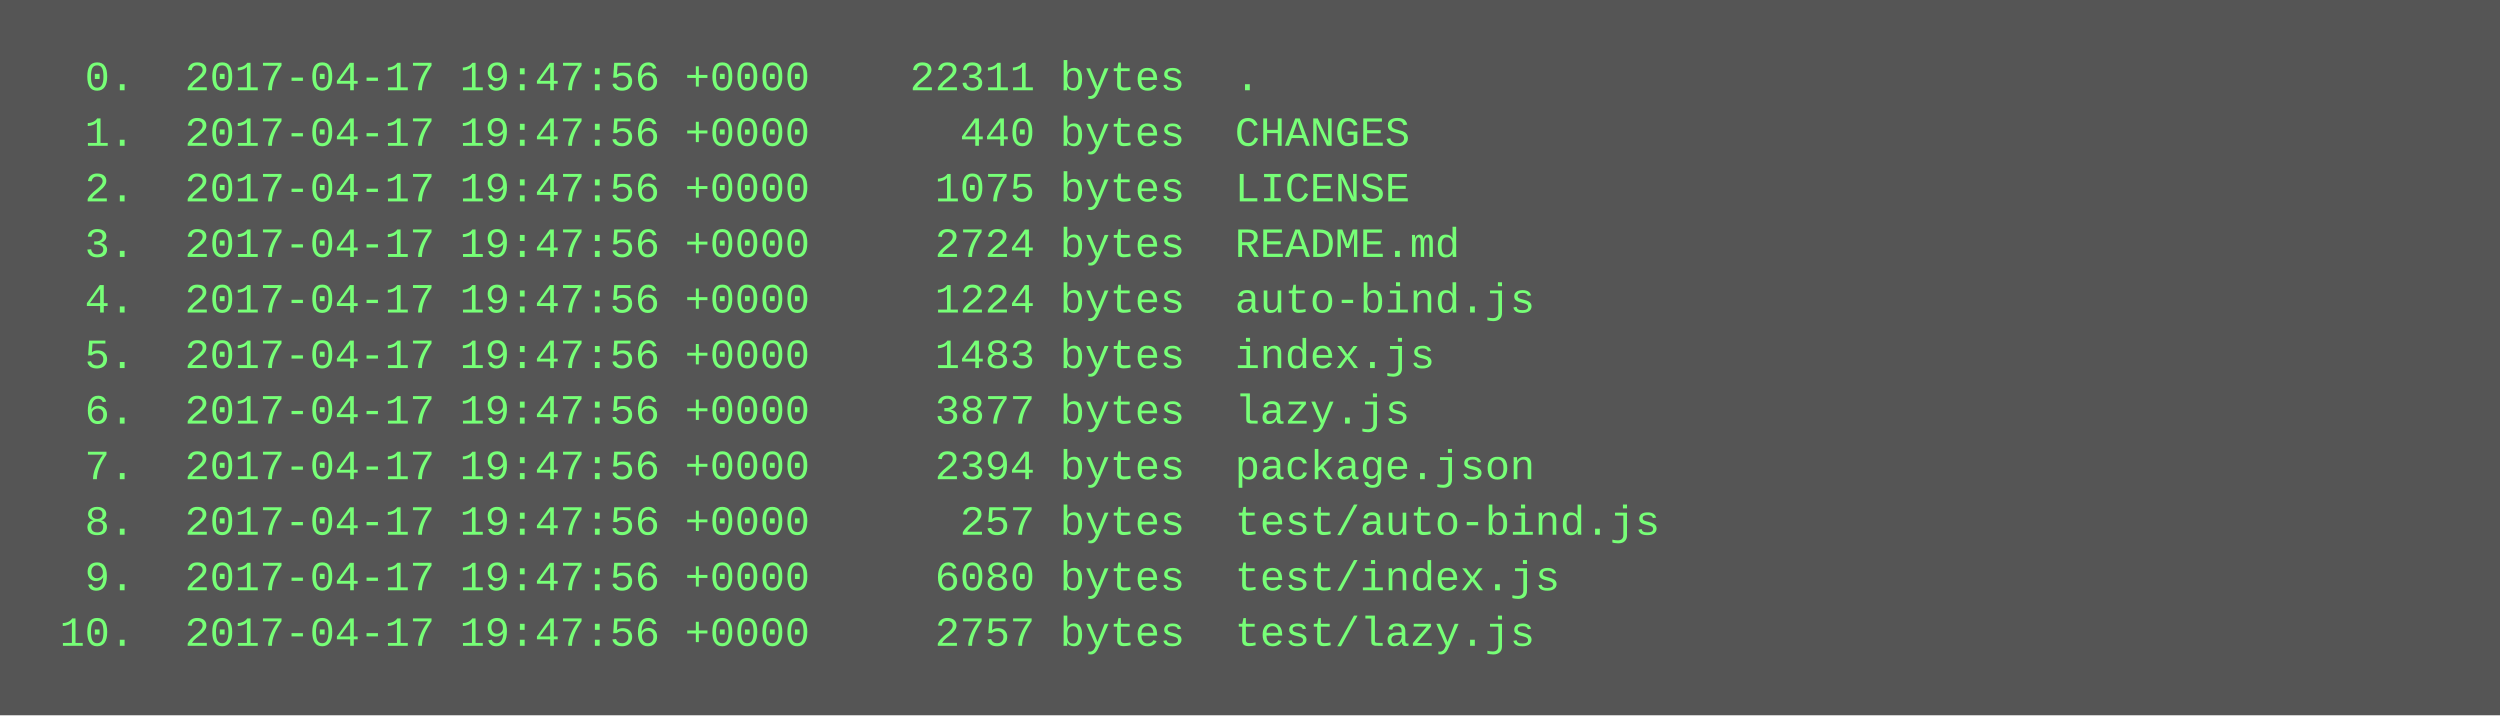
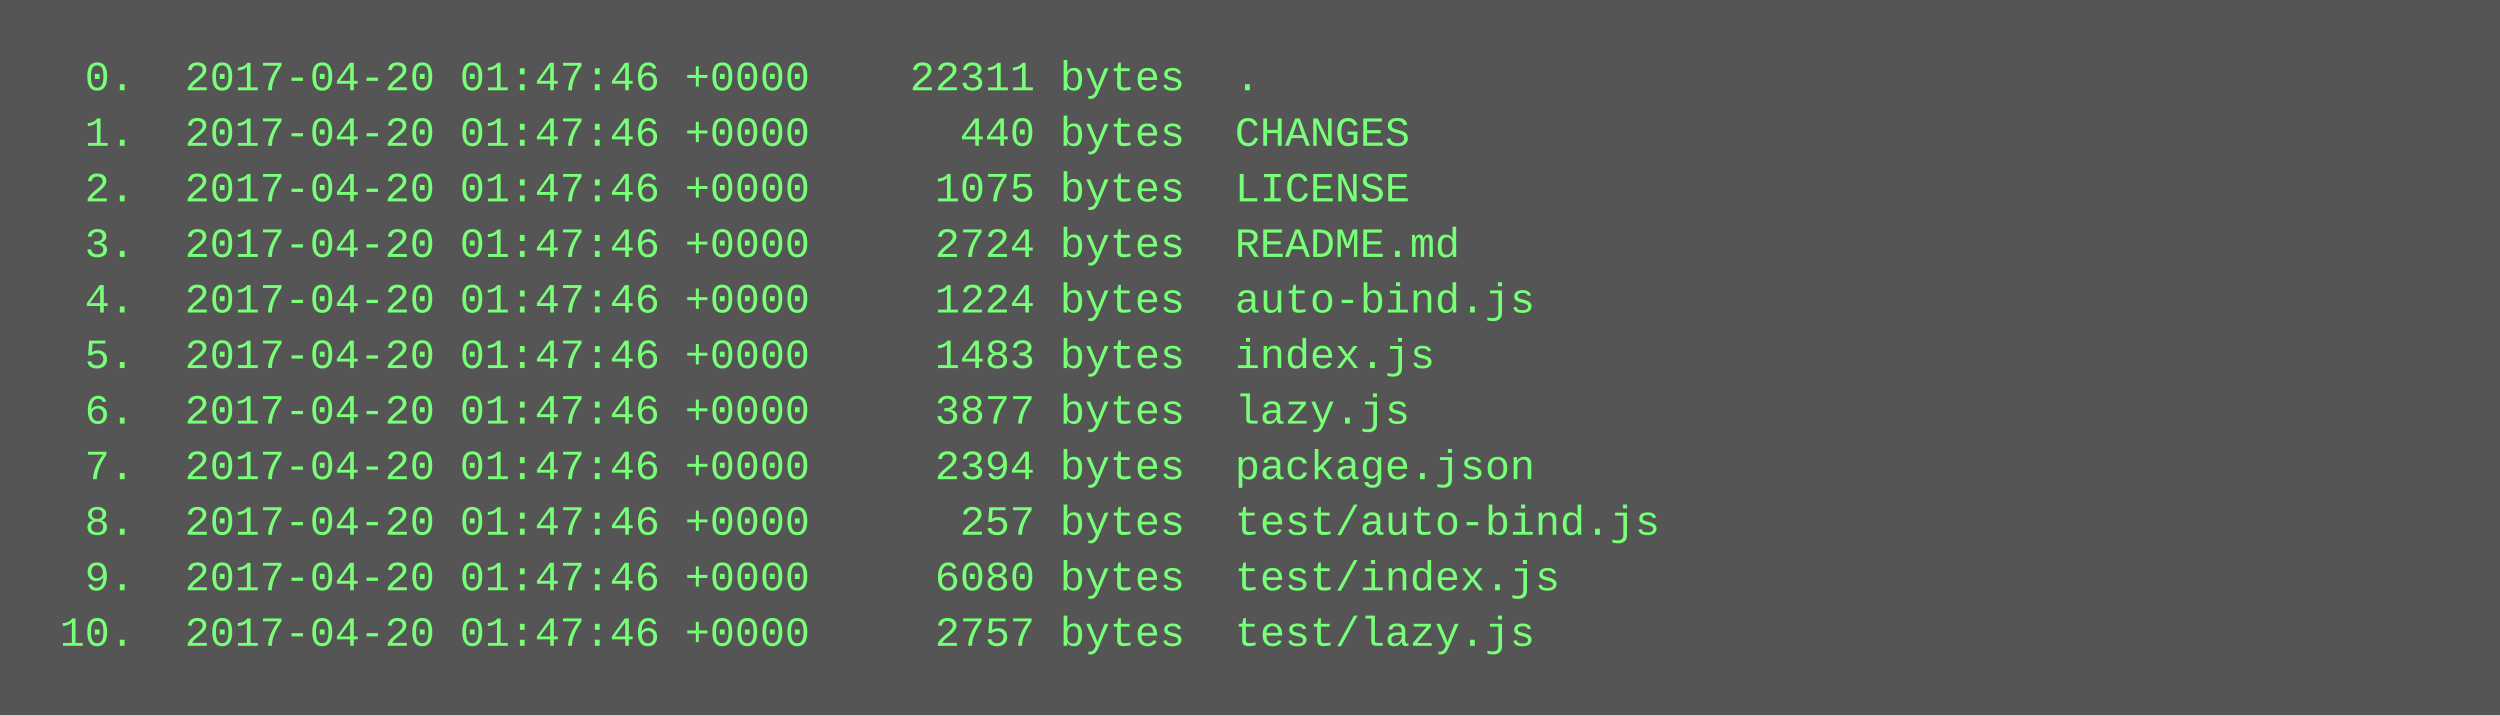
<svg xmlns="http://www.w3.org/2000/svg" height="206" width="720">
  <rect height="206" fill="#555" width="720" />
  <text fill="#7f7" font-family="Courier New" font-size="12" xml:space="preserve">
-     <tspan x="10" y="26">  0.  2017-04-17 19:47:56 +0000    22311 bytes  .</tspan>
-     <tspan x="10" y="42">  1.  2017-04-17 19:47:56 +0000      440 bytes  CHANGES</tspan>
-     <tspan x="10" y="58">  2.  2017-04-17 19:47:56 +0000     1075 bytes  LICENSE</tspan>
-     <tspan x="10" y="74">  3.  2017-04-17 19:47:56 +0000     2724 bytes  README.md</tspan>
-     <tspan x="10" y="90">  4.  2017-04-17 19:47:56 +0000     1224 bytes  auto-bind.js</tspan>
-     <tspan x="10" y="106">  5.  2017-04-17 19:47:56 +0000     1483 bytes  index.js</tspan>
-     <tspan x="10" y="122">  6.  2017-04-17 19:47:56 +0000     3877 bytes  lazy.js</tspan>
-     <tspan x="10" y="138">  7.  2017-04-17 19:47:56 +0000     2394 bytes  package.json</tspan>
-     <tspan x="10" y="154">  8.  2017-04-17 19:47:56 +0000      257 bytes  test/auto-bind.js</tspan>
-     <tspan x="10" y="170">  9.  2017-04-17 19:47:56 +0000     6080 bytes  test/index.js</tspan>
-     <tspan x="10" y="186"> 10.  2017-04-17 19:47:56 +0000     2757 bytes  test/lazy.js</tspan>
+     <tspan x="10" y="26">  0.  2017-04-20 01:47:46 +0000    22311 bytes  .</tspan>
+     <tspan x="10" y="42">  1.  2017-04-20 01:47:46 +0000      440 bytes  CHANGES</tspan>
+     <tspan x="10" y="58">  2.  2017-04-20 01:47:46 +0000     1075 bytes  LICENSE</tspan>
+     <tspan x="10" y="74">  3.  2017-04-20 01:47:46 +0000     2724 bytes  README.md</tspan>
+     <tspan x="10" y="90">  4.  2017-04-20 01:47:46 +0000     1224 bytes  auto-bind.js</tspan>
+     <tspan x="10" y="106">  5.  2017-04-20 01:47:46 +0000     1483 bytes  index.js</tspan>
+     <tspan x="10" y="122">  6.  2017-04-20 01:47:46 +0000     3877 bytes  lazy.js</tspan>
+     <tspan x="10" y="138">  7.  2017-04-20 01:47:46 +0000     2394 bytes  package.json</tspan>
+     <tspan x="10" y="154">  8.  2017-04-20 01:47:46 +0000      257 bytes  test/auto-bind.js</tspan>
+     <tspan x="10" y="170">  9.  2017-04-20 01:47:46 +0000     6080 bytes  test/index.js</tspan>
+     <tspan x="10" y="186"> 10.  2017-04-20 01:47:46 +0000     2757 bytes  test/lazy.js</tspan>
  </text>
</svg>
